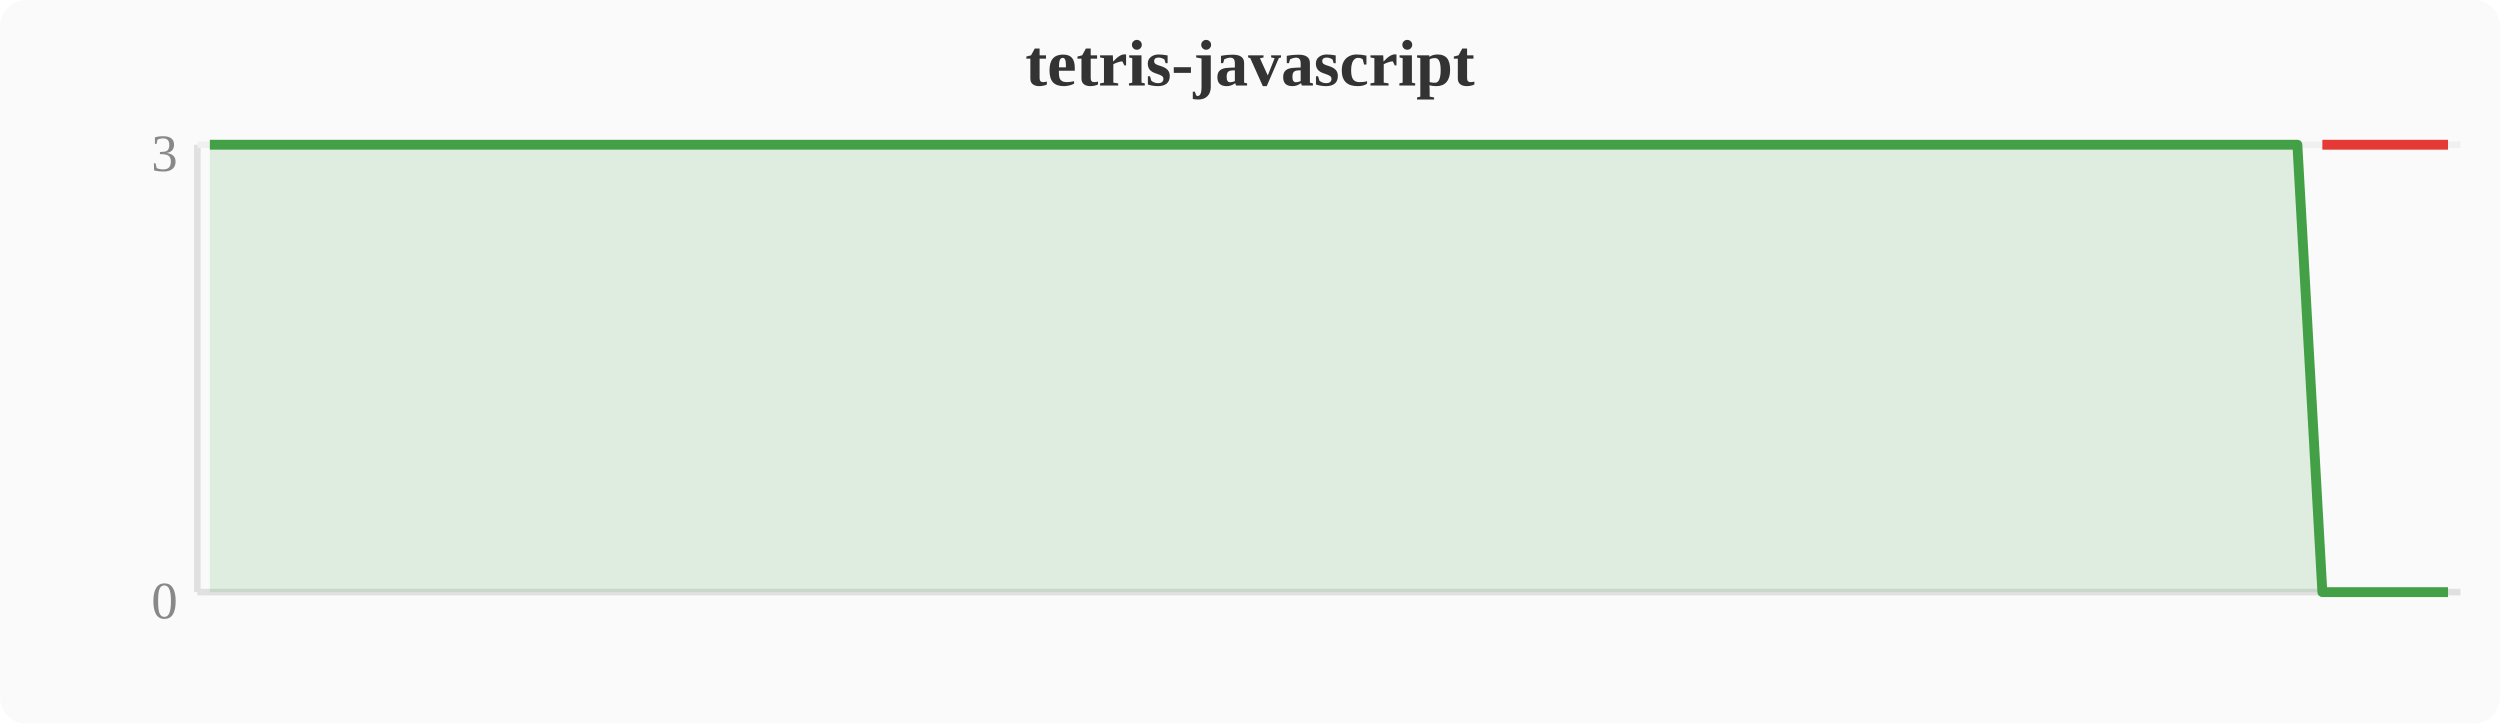
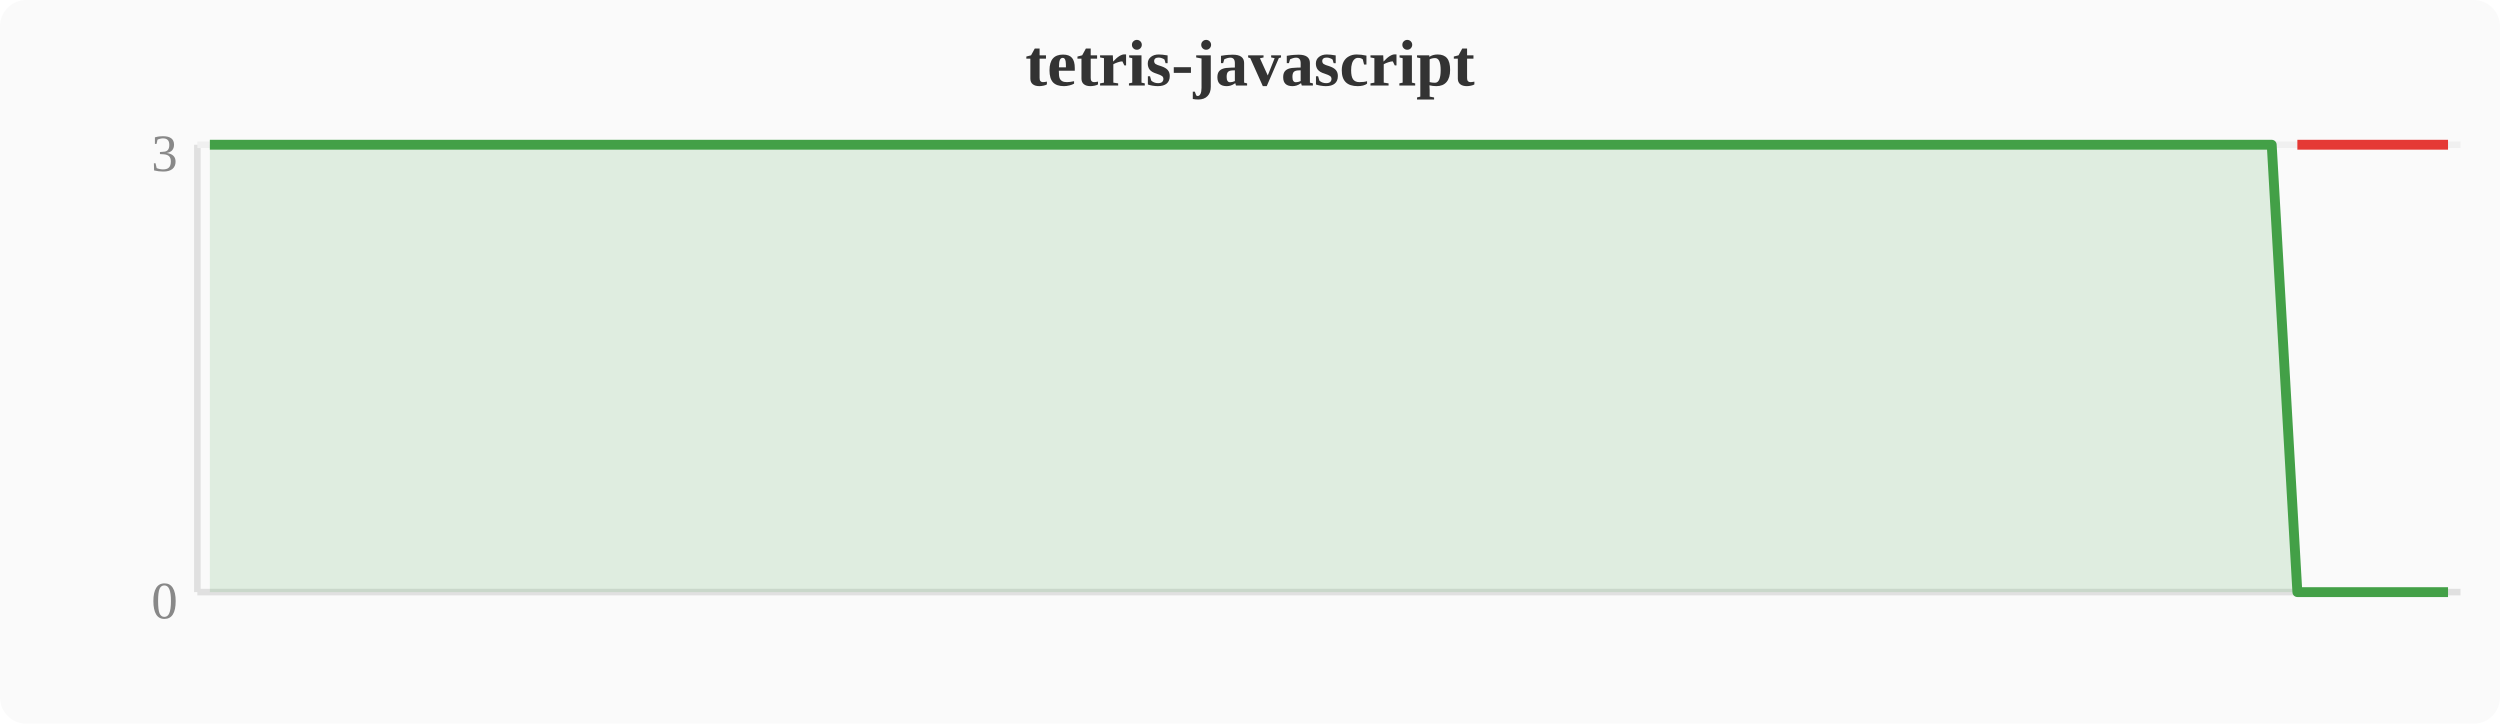
<svg xmlns="http://www.w3.org/2000/svg" width="380" height="110" viewBox="0 0 380 110">
  <rect width="380" height="110" fill="#fafafa" rx="4" />
  <text x="190" y="13" text-anchor="middle" font-size="10" font-weight="bold" fill="#333">tetris-javascript</text>
  <line x1="30" y1="22" x2="30" y2="90" stroke="#e0e0e0" stroke-width="1" />
  <line x1="30" y1="90" x2="374" y2="90" stroke="#e0e0e0" stroke-width="1" />
  <line x1="30" y1="22" x2="374" y2="22" stroke="#f0f0f0" stroke-width="1" />
  <text x="27" y="94" text-anchor="end" font-size="8" fill="#888">0</text>
  <text x="27" y="26" text-anchor="end" font-size="8" fill="#888">3</text>
-   <polygon points="31.9,22.0 35.7,22.0 39.6,22.0 43.4,22.0 47.2,22.0 51.0,22.0 54.8,22.0 58.7,22.0 62.5,22.0 66.3,22.0 70.1,22.0 74.0,22.0 77.8,22.0 81.6,22.0 85.4,22.0 89.2,22.0 93.1,22.0 96.9,22.0 100.7,22.0 104.5,22.0 108.4,22.0 112.2,22.0 116.0,22.0 119.8,22.0 123.6,22.0 127.5,22.0 131.3,22.0 135.1,22.0 138.9,22.0 142.8,22.0 146.6,22.0 150.4,22.0 154.2,22.0 158.0,22.0 161.9,22.0 165.7,22.0 169.5,22.0 173.3,22.0 177.2,22.0 181.0,22.0 184.8,22.0 188.6,22.0 192.4,22.0 196.3,22.0 200.1,22.0 203.9,22.0 207.7,22.0 211.6,22.0 215.4,22.0 219.2,22.0 223.0,22.0 226.8,22.0 230.7,22.0 234.5,22.0 238.3,22.0 242.1,22.0 246.0,22.0 249.8,22.0 253.6,22.0 257.4,22.0 261.2,22.0 265.1,22.0 268.9,22.0 272.7,22.0 276.5,22.0 280.4,22.0 284.2,22.0 288.0,22.0 291.8,22.0 295.6,22.0 299.5,22.0 303.3,22.0 307.1,22.0 310.9,22.0 314.8,22.0 318.6,22.0 322.4,22.0 326.2,22.0 330.0,22.0 333.9,22.0 337.7,22.0 341.5,22.0 345.3,22.0 349.2,22.0 353.0,90.0 356.8,90.0 360.6,90.0 364.4,90.0 368.3,90.0 372.1,90.0 372.1,90 31.9,90" fill="#43a047" opacity="0.15" />
-   <polyline points="31.9,22.0 35.7,22.0 39.6,22.0 43.4,22.0 47.2,22.0 51.0,22.0 54.8,22.0 58.7,22.0 62.5,22.0 66.3,22.0 70.1,22.0 74.0,22.0 77.8,22.0 81.6,22.0 85.4,22.0 89.2,22.0 93.1,22.0 96.9,22.0 100.7,22.0 104.5,22.0 108.4,22.0 112.2,22.0 116.0,22.0 119.8,22.0 123.6,22.0 127.5,22.0 131.3,22.0 135.1,22.0 138.9,22.0 142.8,22.0 146.6,22.0 150.4,22.0 154.2,22.0 158.0,22.0 161.9,22.0 165.7,22.0 169.5,22.0 173.3,22.0 177.2,22.0 181.0,22.0 184.8,22.0 188.6,22.0 192.4,22.0 196.3,22.0 200.1,22.0 203.9,22.0 207.7,22.0 211.6,22.0 215.4,22.0 219.2,22.0 223.0,22.0 226.8,22.0 230.7,22.0 234.5,22.0 238.3,22.0 242.1,22.0 246.0,22.0 249.8,22.0 253.6,22.0 257.4,22.0 261.2,22.0 265.1,22.0 268.9,22.0 272.7,22.0 276.5,22.0 280.4,22.0 284.2,22.0 288.0,22.0 291.8,22.0 295.6,22.0 299.5,22.0 303.3,22.0 307.1,22.0 310.9,22.0 314.8,22.0 318.6,22.0 322.4,22.0 326.2,22.0 330.0,22.0 333.9,22.0 337.7,22.0 341.5,22.0 345.3,22.0 349.2,22.0 353.0,90.0 356.8,90.0 360.6,90.0 364.4,90.0 368.3,90.0 372.1,90.0" fill="none" stroke="#43a047" stroke-width="1.5" stroke-linejoin="round" />
-   <polyline points="353.0,22.0 356.8,22.0 360.6,22.0 364.4,22.0 368.3,22.0 372.1,22.0" fill="none" stroke="#e53935" stroke-width="1.5" stroke-linejoin="round" />
+   <polygon points="31.9,22.0 35.7,22.0 39.6,22.0 43.4,22.0 47.2,22.0 51.0,22.0 54.8,22.0 58.7,22.0 62.5,22.0 66.3,22.0 70.1,22.0 74.0,22.0 77.8,22.0 81.6,22.0 85.4,22.0 89.2,22.0 93.1,22.0 96.9,22.0 100.7,22.0 104.5,22.0 108.4,22.0 112.2,22.0 116.0,22.0 119.8,22.0 123.6,22.0 127.5,22.0 131.3,22.0 135.1,22.0 138.9,22.0 142.8,22.0 146.6,22.0 150.4,22.0 154.2,22.0 158.0,22.0 161.9,22.0 165.7,22.0 169.5,22.0 173.3,22.0 177.2,22.0 181.0,22.0 184.8,22.0 188.6,22.0 192.4,22.0 196.3,22.0 200.1,22.0 203.9,22.0 207.7,22.0 211.6,22.0 215.4,22.0 219.2,22.0 223.0,22.0 226.8,22.0 230.7,22.0 234.5,22.0 238.3,22.0 242.1,22.0 246.0,22.0 249.8,22.0 253.6,22.0 257.4,22.0 261.2,22.0 265.1,22.0 268.9,22.0 272.7,22.0 276.5,22.0 280.4,22.0 284.2,22.0 288.0,22.0 291.8,22.0 295.6,22.0 299.5,22.0 303.3,22.0 307.1,22.0 310.9,22.0 314.8,22.0 318.6,22.0 322.4,22.0 326.2,22.0 330.0,22.0 333.9,22.0 337.7,22.0 341.5,22.0 345.3,22.0 349.2,90.0 353.0,90.0 356.8,90.0 360.6,90.0 364.4,90.0 368.3,90.0 372.1,90.0 372.1,90 31.9,90" fill="#43a047" opacity="0.15" />
+   <polyline points="31.9,22.0 35.7,22.0 39.6,22.0 43.4,22.0 47.2,22.0 51.0,22.0 54.8,22.0 58.7,22.0 62.5,22.0 66.3,22.0 70.1,22.0 74.0,22.0 77.8,22.0 81.6,22.0 85.4,22.0 89.2,22.0 93.1,22.0 96.9,22.0 100.7,22.0 104.5,22.0 108.4,22.0 112.2,22.0 116.0,22.0 119.8,22.0 123.6,22.0 127.5,22.0 131.3,22.0 135.1,22.0 138.9,22.0 142.8,22.0 146.6,22.0 150.4,22.0 154.2,22.0 158.0,22.0 161.9,22.0 165.7,22.0 169.5,22.0 173.3,22.0 177.2,22.0 181.0,22.0 184.8,22.0 188.6,22.0 192.4,22.0 196.3,22.0 200.1,22.0 203.9,22.0 207.7,22.0 211.6,22.0 215.4,22.0 219.2,22.0 223.0,22.0 226.8,22.0 230.7,22.0 234.5,22.0 238.3,22.0 242.1,22.0 246.0,22.0 249.8,22.0 253.6,22.0 257.4,22.0 261.2,22.0 265.1,22.0 268.9,22.0 272.7,22.0 276.5,22.0 280.4,22.0 284.2,22.0 288.0,22.0 291.8,22.0 295.6,22.0 299.5,22.0 303.3,22.0 307.1,22.0 310.9,22.0 314.8,22.0 318.6,22.0 322.4,22.0 326.2,22.0 330.0,22.0 333.9,22.0 337.7,22.0 341.5,22.0 345.3,22.0 349.2,90.0 353.0,90.0 356.8,90.0 360.6,90.0 364.4,90.0 368.3,90.0 372.1,90.0" fill="none" stroke="#43a047" stroke-width="1.5" stroke-linejoin="round" />
+   <polyline points="349.2,22.0 353.0,22.0 356.8,22.0 360.6,22.0 364.4,22.0 368.3,22.0 372.1,22.0" fill="none" stroke="#e53935" stroke-width="1.5" stroke-linejoin="round" />
</svg>
